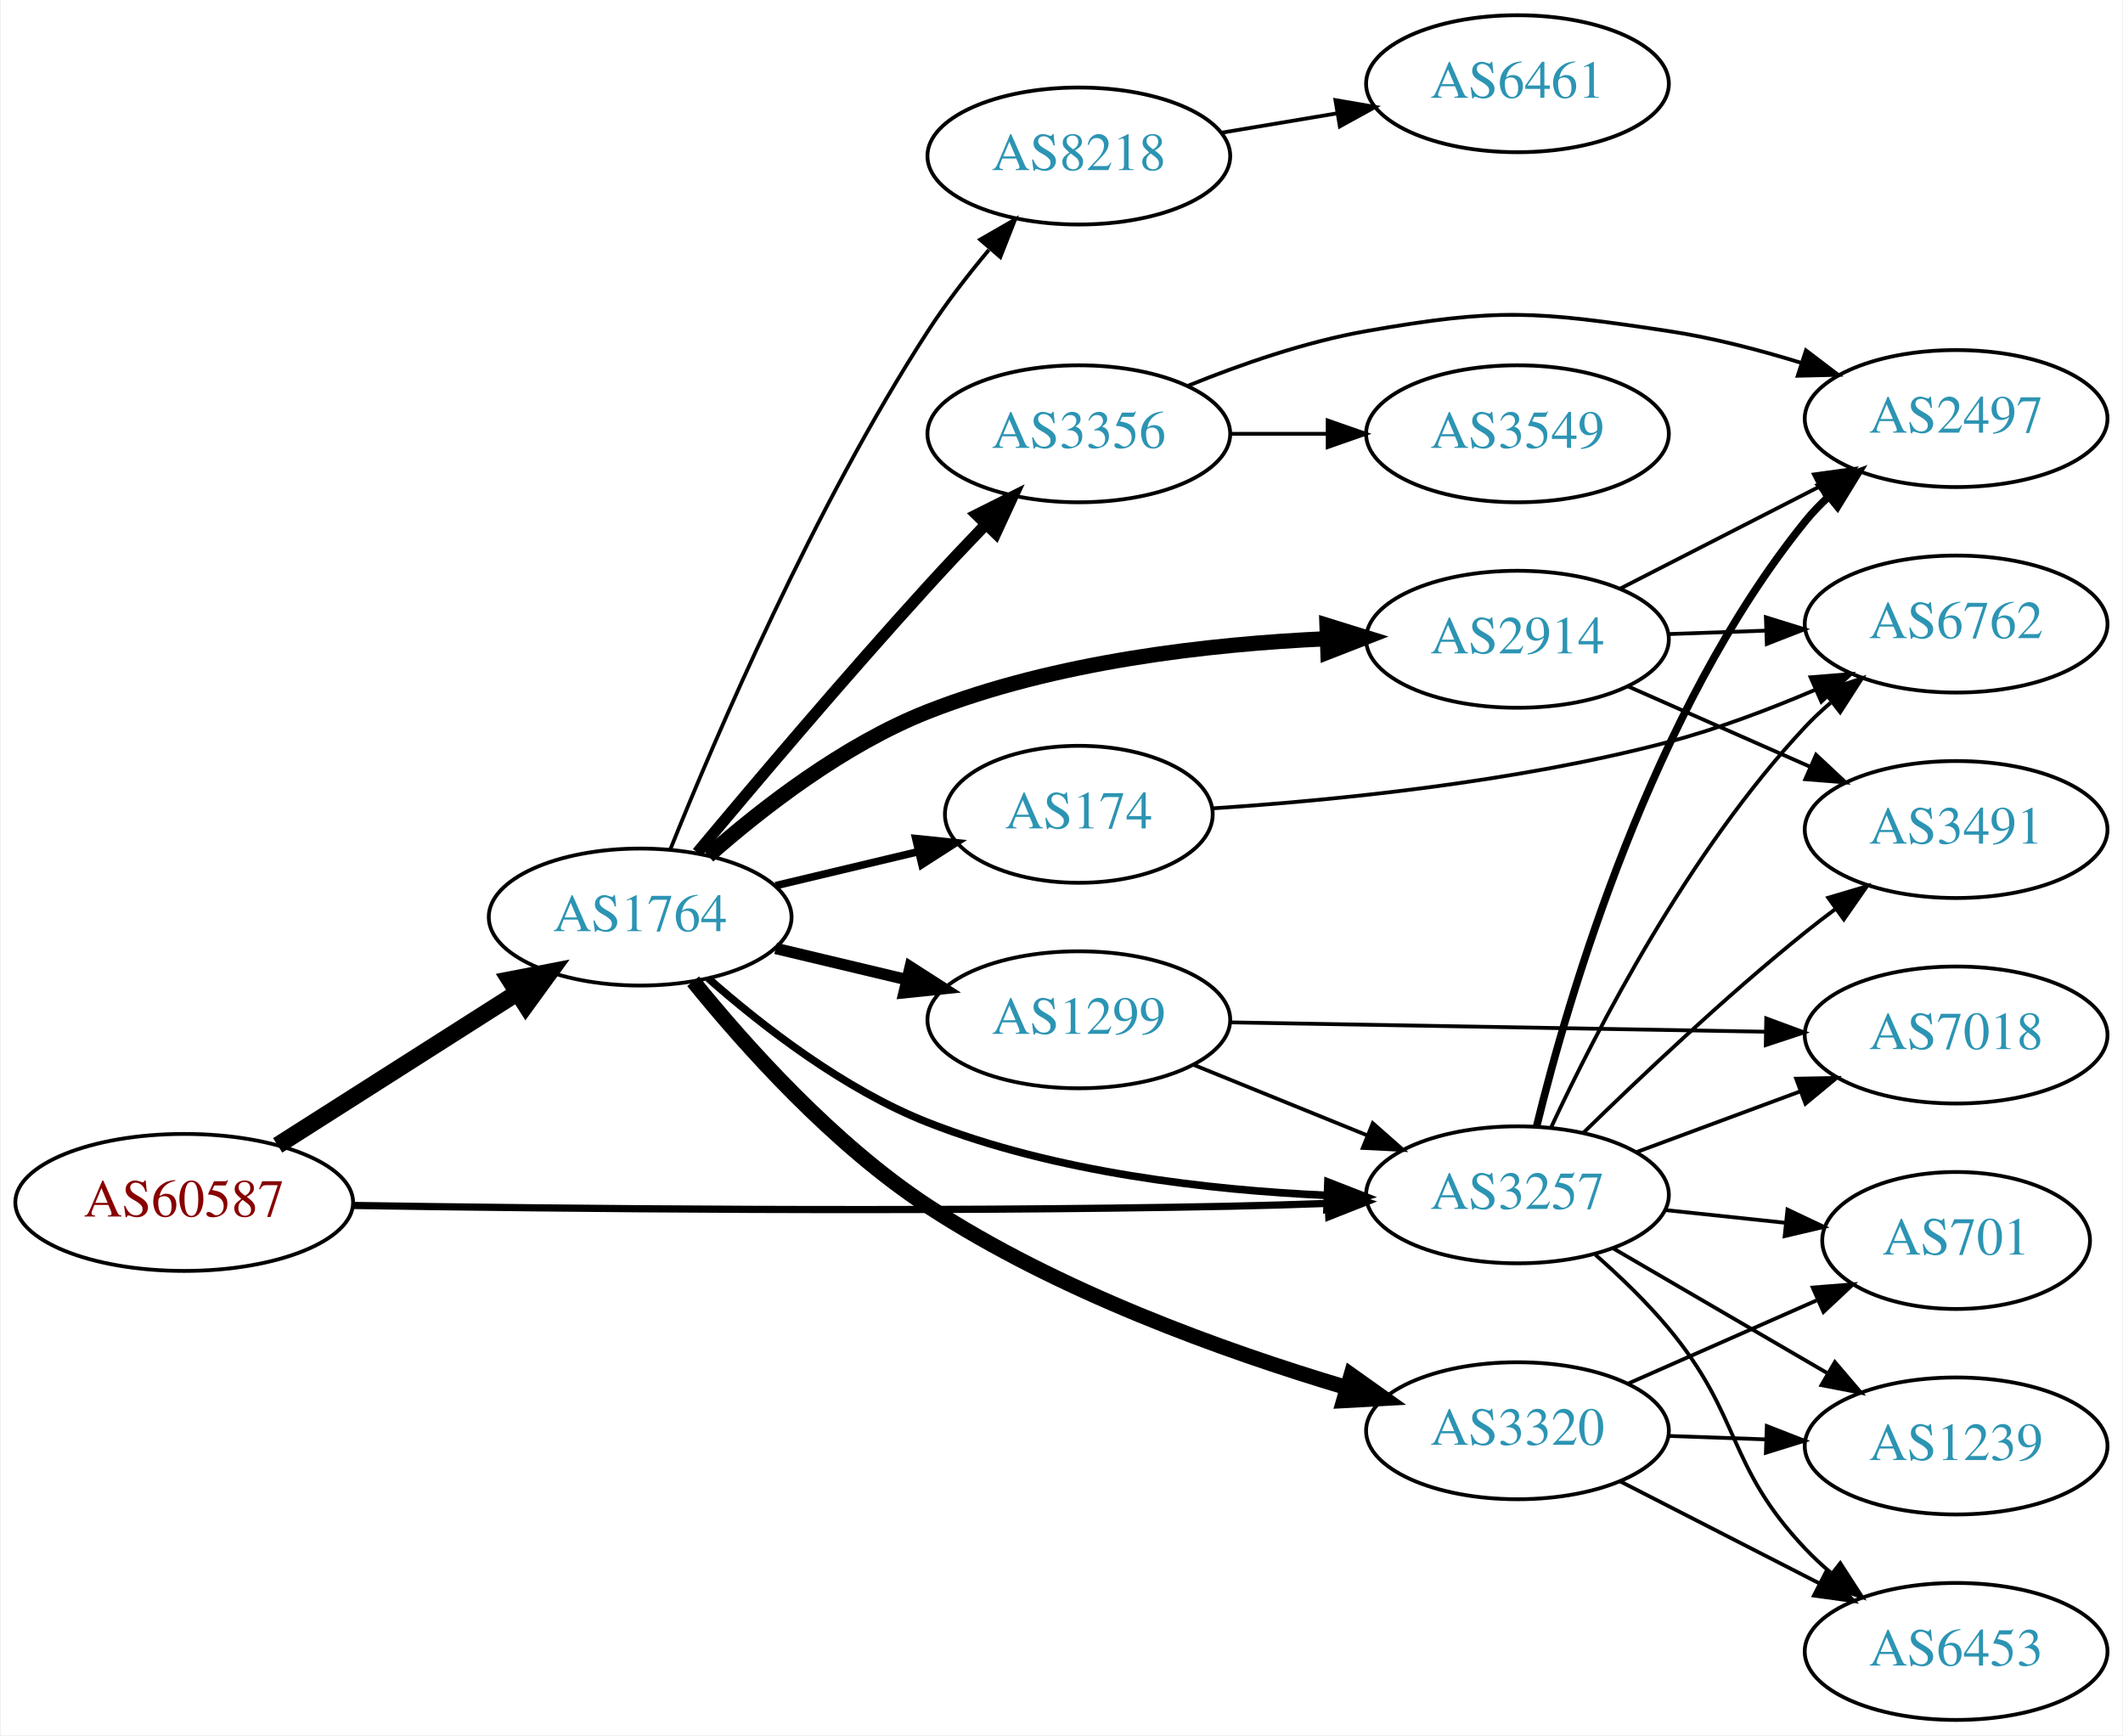
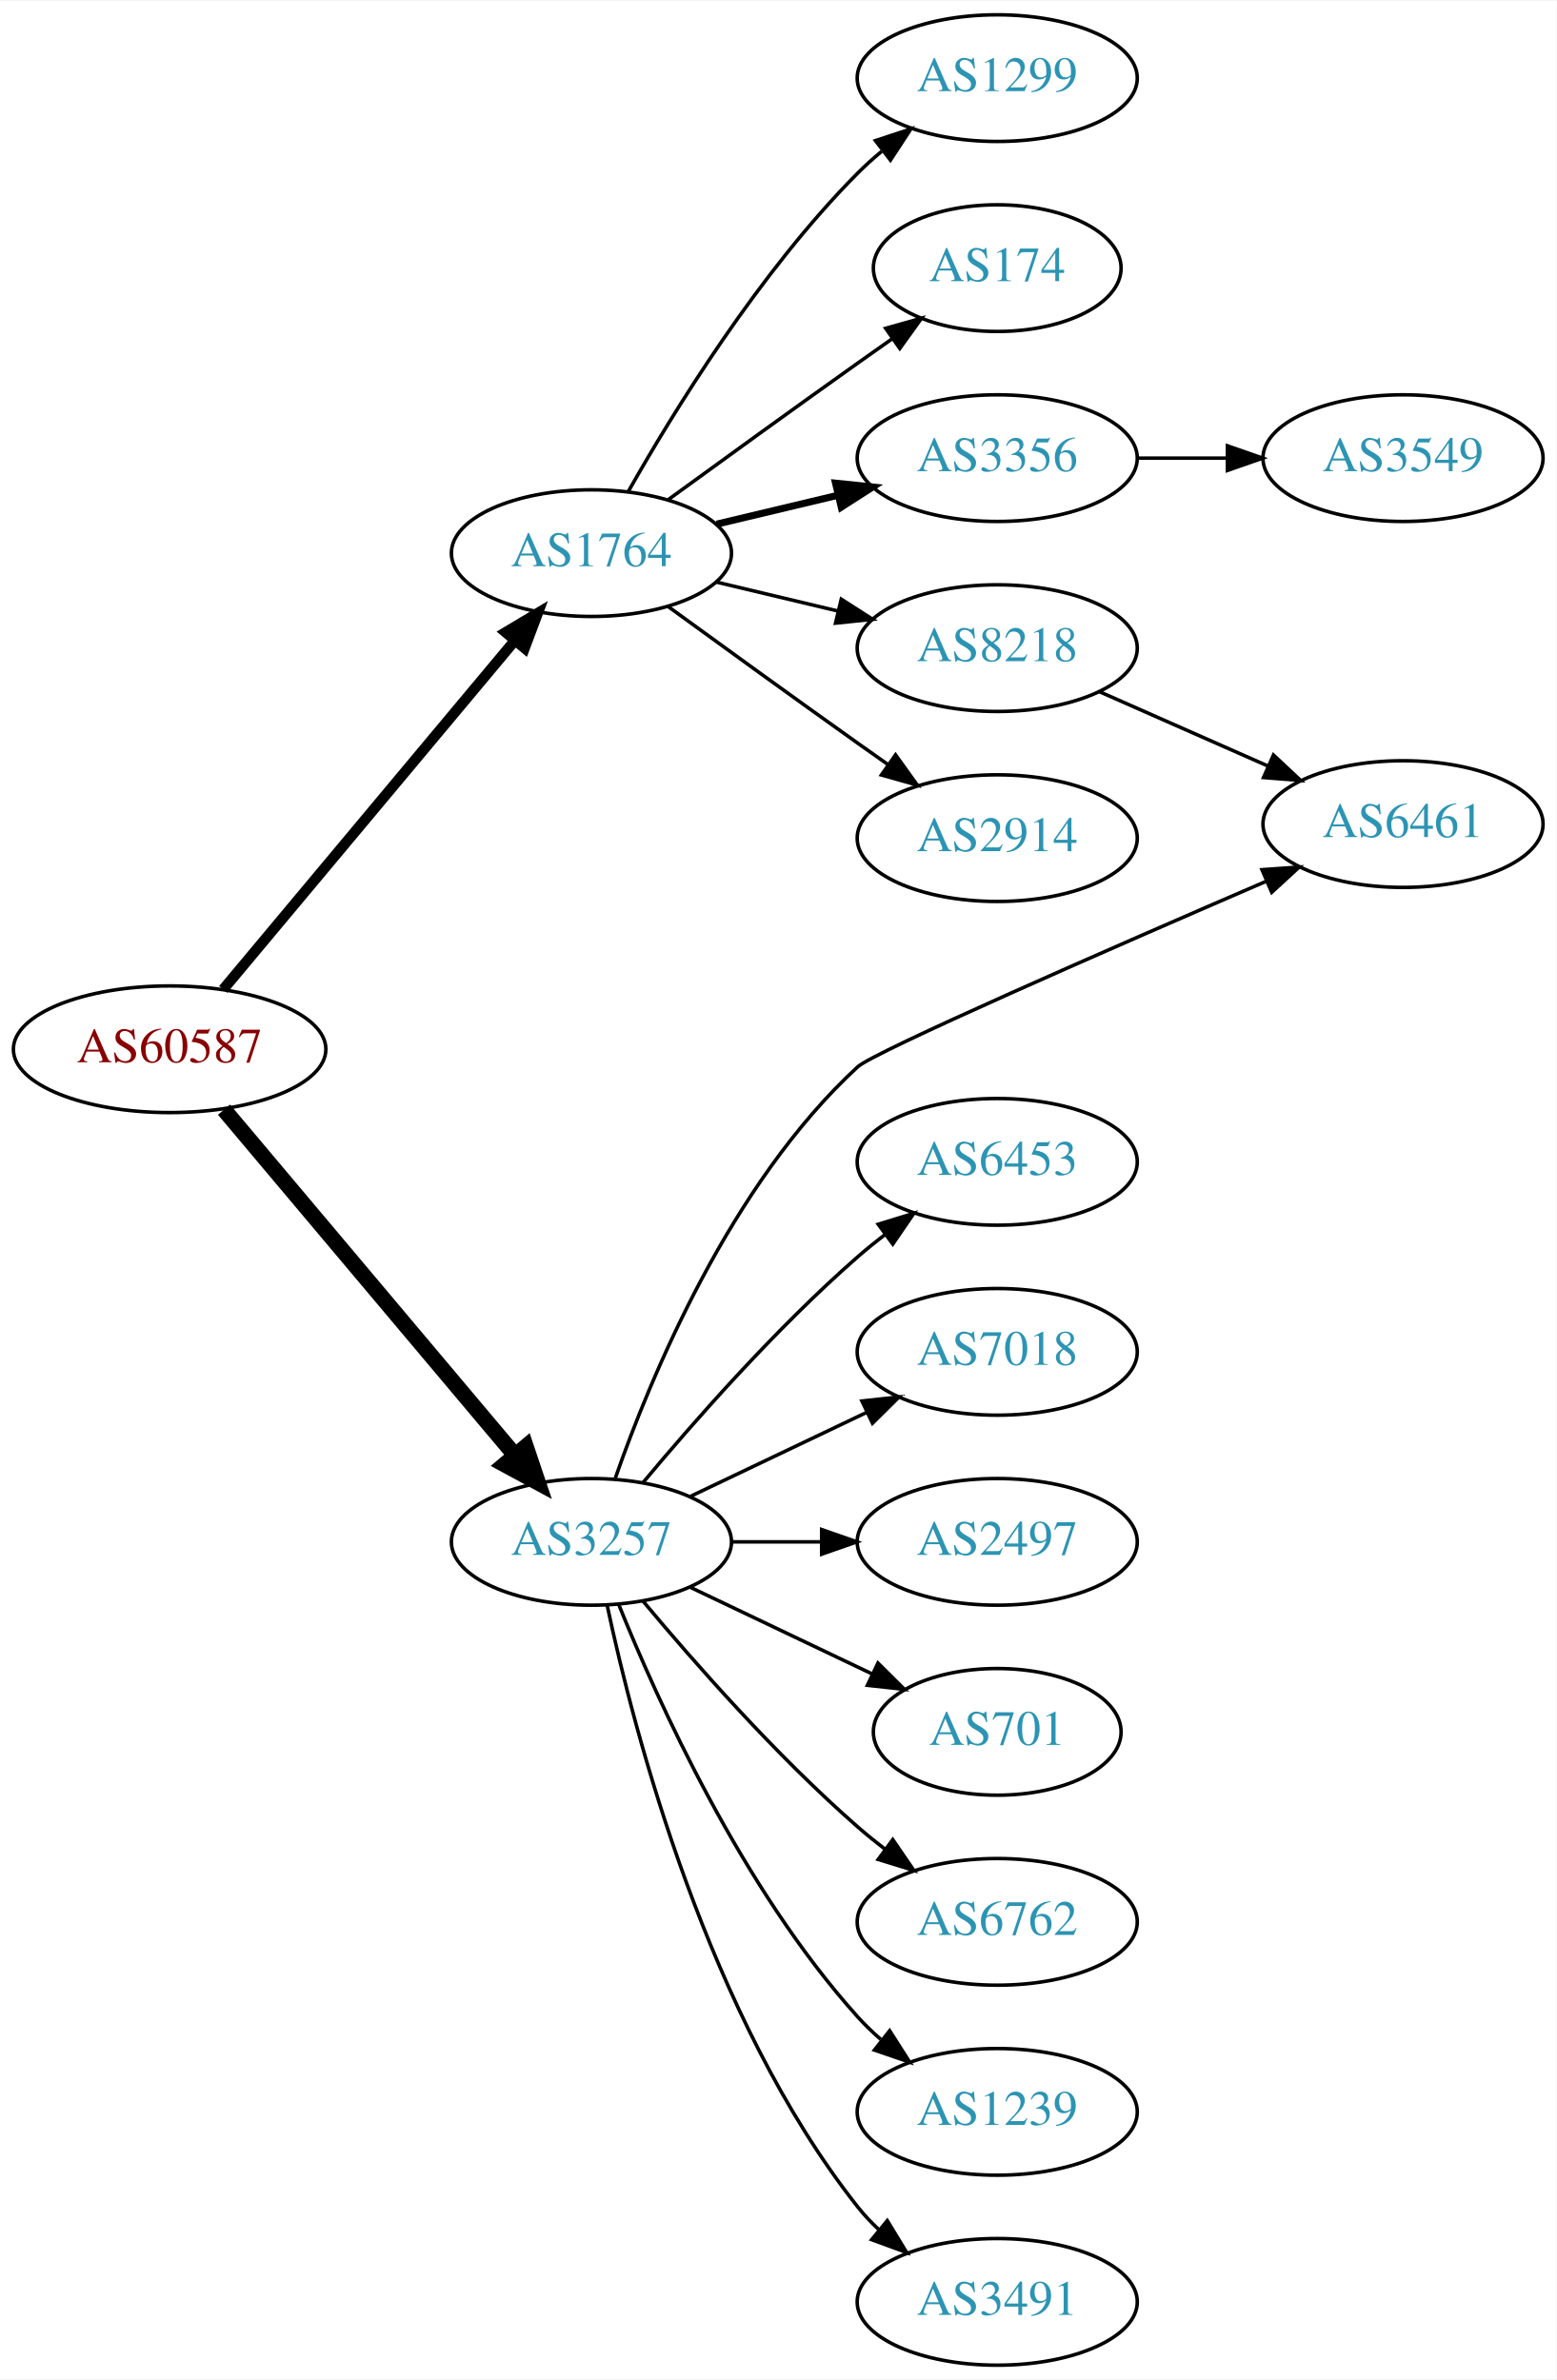
- <svg xmlns="http://www.w3.org/2000/svg" xmlns:xlink="http://www.w3.org/1999/xlink" width="558pt" height="456pt" viewBox="0.00 0.00 557.56 456.00">
-   <g id="graph0" class="graph" transform="scale(1 1) rotate(0) translate(4 452)">
-     <polygon fill="white" stroke="none" points="-4,4 -4,-452 553.564,-452 553.564,4 -4,4" />
+ <svg xmlns="http://www.w3.org/2000/svg" xmlns:xlink="http://www.w3.org/1999/xlink" width="442pt" height="676pt" viewBox="0.00 0.00 442.27 676.00">
+   <g id="graph0" class="graph" transform="scale(1 1) rotate(0) translate(4 672)">
+     <polygon fill="white" stroke="none" points="-4,4 -4,-672 438.271,-672 438.271,4 -4,4" />
    <g id="node1" class="node">
      <g id="a_node1">
        <a xlink:href="/asn/60587" xlink:title="AS60587 ~ XINON GmbH [AT]">
-           <ellipse fill="#ffffff" stroke="black" cx="44.196" cy="-136" rx="44.393" ry="18" />
-           <text text-anchor="middle" x="44.196" y="-132.3" font-family="Times,serif" font-size="14.00" fill="#880000">AS60587</text>
+           <ellipse fill="#ffffff" stroke="black" cx="44.196" cy="-374" rx="44.393" ry="18" />
+           <text text-anchor="middle" x="44.196" y="-370.3" font-family="Times,serif" font-size="14.00" fill="#880000">AS60587</text>
        </a>
      </g>
    </g>
    <g id="node2" class="node">
      <g id="a_node2">
        <a xlink:href="/asn/1764" xlink:title="AS1764 ~ NEXTLAYER-AS [AT]">
-           <ellipse fill="#ffffff" stroke="black" cx="164.039" cy="-211" rx="39.794" ry="18" />
-           <text text-anchor="middle" x="164.039" y="-207.3" font-family="Times,serif" font-size="14.00" fill="#2c94b3">AS1764</text>
+           <ellipse fill="#ffffff" stroke="black" cx="164.039" cy="-515" rx="39.794" ry="18" />
+           <text text-anchor="middle" x="164.039" y="-511.3" font-family="Times,serif" font-size="14.00" fill="#2c94b3">AS1764</text>
        </a>
      </g>
    </g>
    <g id="edge1" class="edge">
-       <path fill="none" stroke="black" stroke-width="4.5" d="M68.76,-150.997C86.816,-162.489 111.903,-178.455 131.659,-191.028" />
-       <polygon fill="black" stroke="black" stroke-width="4.5" points="129.766,-194.491 140.316,-196.539 133.994,-187.847 129.766,-194.491" />
+       <path fill="none" stroke="black" stroke-width="3" d="M59.411,-391.008C80.026,-415.674 118.353,-461.533 142.174,-490.036" />
+       <polygon fill="black" stroke="black" stroke-width="3" points="139.675,-492.503 148.774,-497.932 145.046,-488.014 139.675,-492.503" />
    </g>
    <g id="node3" class="node">
      <g id="a_node3">
        <a xlink:href="/asn/3257" xlink:title="AS3257 ~ GTT [DE]">
-           <ellipse fill="#ffffff" stroke="black" cx="394.625" cy="-138" rx="39.794" ry="18" />
-           <text text-anchor="middle" x="394.625" y="-134.3" font-family="Times,serif" font-size="14.00" fill="#2c94b3">AS3257</text>
+           <ellipse fill="#ffffff" stroke="black" cx="164.039" cy="-234" rx="39.794" ry="18" />
+           <text text-anchor="middle" x="164.039" y="-230.3" font-family="Times,serif" font-size="14.00" fill="#2c94b3">AS3257</text>
        </a>
      </g>
    </g>
    <g id="edge2" class="edge">
-       <path fill="none" stroke="black" stroke-width="1.895" d="M88.352,-135.21C142.303,-134.368 237.477,-133.363 318.978,-135 327.275,-135.167 336.088,-135.437 344.64,-135.75" />
-       <polygon fill="black" stroke="black" stroke-width="1.895" points="344.762,-139.257 354.891,-136.147 345.034,-132.262 344.762,-139.257" />
-     </g>
-     <g id="edge5" class="edge">
-       <path fill="none" stroke="black" stroke-width="2" d="M181.922,-194.901C196.147,-182.356 217.654,-165.66 239.685,-157 273.122,-143.856 313.518,-139.252 344.538,-137.856" />
-       <polygon fill="black" stroke="black" stroke-width="2" points="344.805,-141.349 354.675,-137.498 344.558,-134.354 344.805,-141.349" />
+       <path fill="none" stroke="black" stroke-width="4.5" d="M59.646,-356.833C80.343,-332.245 118.542,-286.863 142.267,-258.677" />
+       <polygon fill="black" stroke="black" stroke-width="4.5" points="145.411,-261.056 148.839,-250.87 139.387,-255.985 145.411,-261.056" />
    </g>
    <g id="node4" class="node">
      <g id="a_node4">
-         <a xlink:href="/asn/2914" xlink:title="AS2914 ~ NTT America, Inc. [US]">
-           <ellipse fill="#ffffff" stroke="black" cx="394.625" cy="-284" rx="39.794" ry="18" />
-           <text text-anchor="middle" x="394.625" y="-280.3" font-family="Times,serif" font-size="14.00" fill="#2c94b3">AS2914</text>
+         <a xlink:href="/asn/1299" xlink:title="AS1299 ~ Telia Carrier [EU]">
+           <ellipse fill="#ffffff" stroke="black" cx="279.332" cy="-650" rx="39.794" ry="18" />
+           <text text-anchor="middle" x="279.332" y="-646.3" font-family="Times,serif" font-size="14.00" fill="#2c94b3">AS1299</text>
        </a>
      </g>
    </g>
    <g id="edge3" class="edge">
-       <path fill="none" stroke="black" stroke-width="4" d="M181.922,-227.099C196.147,-239.644 217.654,-256.34 239.685,-265 273.122,-278.144 313.518,-282.748 344.538,-284.144" />
-       <polygon fill="black" stroke="black" stroke-width="4" points="344.558,-287.646 354.675,-284.502 344.805,-280.651 344.558,-287.646" />
+       <path fill="none" stroke="black" d="M174.498,-532.49C187.28,-555.096 211.712,-594.886 239.685,-623 241.796,-625.121 244.092,-627.188 246.477,-629.171" />
+       <polygon fill="black" stroke="black" points="244.73,-632.242 254.793,-635.556 248.993,-626.69 244.73,-632.242" />
    </g>
    <g id="node5" class="node">
      <g id="a_node5">
-         <a xlink:href="/asn/1299" xlink:title="AS1299 ~ Telia Carrier [EU]">
-           <ellipse fill="#ffffff" stroke="black" cx="279.332" cy="-184" rx="39.794" ry="18" />
-           <text text-anchor="middle" x="279.332" y="-180.3" font-family="Times,serif" font-size="14.00" fill="#2c94b3">AS1299</text>
+         <a xlink:href="/asn/174" xlink:title="AS174 ~ Cogent Communications [US]">
+           <ellipse fill="#ffffff" stroke="black" cx="279.332" cy="-596" rx="35.194" ry="18" />
+           <text text-anchor="middle" x="279.332" y="-592.3" font-family="Times,serif" font-size="14.00" fill="#2c94b3">AS174</text>
        </a>
      </g>
    </g>
    <g id="edge4" class="edge">
-       <path fill="none" stroke="black" stroke-width="3" d="M199.646,-202.752C210.517,-200.162 222.671,-197.265 234.114,-194.538" />
-       <polygon fill="black" stroke="black" stroke-width="3" points="235.02,-197.92 243.936,-192.197 233.397,-191.111 235.02,-197.92" />
+       <path fill="none" stroke="black" d="M185.887,-530.222C200.821,-541.091 221.435,-556.025 239.685,-569 242.895,-571.282 246.264,-573.661 249.619,-576.018" />
+       <polygon fill="black" stroke="black" points="247.631,-578.899 257.83,-581.77 251.647,-573.166 247.631,-578.899" />
    </g>
    <g id="node6" class="node">
      <g id="a_node6">
-         <a xlink:href="/asn/3320" xlink:title="AS3320 ~ DTAG [DE]">
-           <ellipse fill="#ffffff" stroke="black" cx="394.625" cy="-76" rx="39.794" ry="18" />
-           <text text-anchor="middle" x="394.625" y="-72.3" font-family="Times,serif" font-size="14.00" fill="#2c94b3">AS3320</text>
-         </a>
-       </g>
-     </g>
-     <g id="edge6" class="edge">
-       <path fill="none" stroke="black" stroke-width="4" d="M177.96,-194.113C191.678,-177.174 214.782,-151.323 239.685,-135 273.705,-112.702 317.396,-96.978 349.535,-87.401" />
-       <polygon fill="black" stroke="black" stroke-width="4" points="350.904,-90.649 359.537,-84.507 348.958,-83.924 350.904,-90.649" />
+         <a xlink:href="/asn/3356" xlink:title="AS3356 ~ Level 3 Parent, LLC [US]">
+           <ellipse fill="#ffffff" stroke="black" cx="279.332" cy="-542" rx="39.794" ry="18" />
+           <text text-anchor="middle" x="279.332" y="-538.3" font-family="Times,serif" font-size="14.00" fill="#2c94b3">AS3356</text>
+         </a>
+       </g>
+     </g>
+     <g id="edge5" class="edge">
+       <path fill="none" stroke="black" stroke-width="2" d="M199.646,-523.248C210.517,-525.838 222.671,-528.735 234.114,-531.462" />
+       <polygon fill="black" stroke="black" stroke-width="2" points="233.397,-534.889 243.936,-533.803 235.02,-528.08 233.397,-534.889" />
    </g>
    <g id="node7" class="node">
      <g id="a_node7">
        <a xlink:href="/asn/8218" xlink:title="AS8218 ~ legacy Neotelecoms [FR]">
-           <ellipse fill="#ffffff" stroke="black" cx="279.332" cy="-411" rx="39.794" ry="18" />
-           <text text-anchor="middle" x="279.332" y="-407.3" font-family="Times,serif" font-size="14.00" fill="#2c94b3">AS8218</text>
-         </a>
-       </g>
-     </g>
-     <g id="edge7" class="edge">
-       <path fill="none" stroke="black" d="M171.988,-228.844C183.843,-258.343 209.629,-318.625 239.685,-365 244.392,-372.262 250.107,-379.649 255.683,-386.316" />
-       <polygon fill="black" stroke="black" points="253.401,-389.03 262.584,-394.314 258.701,-384.457 253.401,-389.03" />
+           <ellipse fill="#ffffff" stroke="black" cx="279.332" cy="-488" rx="39.794" ry="18" />
+           <text text-anchor="middle" x="279.332" y="-484.3" font-family="Times,serif" font-size="14.00" fill="#2c94b3">AS8218</text>
+         </a>
+       </g>
+     </g>
+     <g id="edge6" class="edge">
+       <path fill="none" stroke="black" d="M199.646,-506.752C210.517,-504.162 222.671,-501.265 234.114,-498.538" />
+       <polygon fill="black" stroke="black" points="235.02,-501.92 243.936,-496.197 233.397,-495.111 235.02,-501.92" />
    </g>
    <g id="node8" class="node">
      <g id="a_node8">
-         <a xlink:href="/asn/3356" xlink:title="AS3356 ~ Level 3 Parent, LLC [US]">
-           <ellipse fill="#ffffff" stroke="black" cx="279.332" cy="-338" rx="39.794" ry="18" />
-           <text text-anchor="middle" x="279.332" y="-334.3" font-family="Times,serif" font-size="14.00" fill="#2c94b3">AS3356</text>
-         </a>
-       </g>
-     </g>
-     <g id="edge8" class="edge">
-       <path fill="none" stroke="black" stroke-width="3" d="M179.06,-227.934C193.851,-245.655 217.977,-274.162 239.685,-298 244.49,-303.277 249.742,-308.84 254.782,-314.086" />
-       <polygon fill="black" stroke="black" stroke-width="3" points="252.466,-316.725 261.938,-321.472 257.493,-311.855 252.466,-316.725" />
-     </g>
-     <g id="node9" class="node">
-       <g id="a_node9">
-         <a xlink:href="/asn/174" xlink:title="AS174 ~ Cogent Communications [US]">
-           <ellipse fill="#ffffff" stroke="black" cx="279.332" cy="-238" rx="35.194" ry="18" />
-           <text text-anchor="middle" x="279.332" y="-234.3" font-family="Times,serif" font-size="14.00" fill="#2c94b3">AS174</text>
-         </a>
-       </g>
-     </g>
-     <g id="edge9" class="edge">
-       <path fill="none" stroke="black" stroke-width="2" d="M199.646,-219.248C211.44,-222.058 224.745,-225.229 237.013,-228.153" />
-       <polygon fill="black" stroke="black" stroke-width="2" points="236.479,-231.624 247.018,-230.537 238.101,-224.814 236.479,-231.624" />
+         <a xlink:href="/asn/2914" xlink:title="AS2914 ~ NTT America, Inc. [US]">
+           <ellipse fill="#ffffff" stroke="black" cx="279.332" cy="-434" rx="39.794" ry="18" />
+           <text text-anchor="middle" x="279.332" y="-430.3" font-family="Times,serif" font-size="14.00" fill="#2c94b3">AS2914</text>
+         </a>
+       </g>
+     </g>
+     <g id="edge7" class="edge">
+       <path fill="none" stroke="black" d="M185.887,-499.778C200.821,-488.909 221.435,-473.975 239.685,-461 242.506,-458.995 245.449,-456.915 248.397,-454.841" />
+       <polygon fill="black" stroke="black" points="250.443,-457.681 256.621,-449.074 246.424,-451.95 250.443,-457.681" />
    </g>
    <g id="node10" class="node">
      <g id="a_node10">
-         <a xlink:href="/asn/2497" xlink:title="AS2497 ~ Internet Initiative Japan Inc. [JP]">
-           <ellipse fill="#ffffff" stroke="black" cx="509.918" cy="-342" rx="39.794" ry="18" />
-           <text text-anchor="middle" x="509.918" y="-338.3" font-family="Times,serif" font-size="14.00" fill="#2c94b3">AS2497</text>
-         </a>
-       </g>
-     </g>
-     <g id="edge10" class="edge">
-       <path fill="none" stroke="black" stroke-width="2" d="M399.673,-156.054C408.036,-190.154 429.901,-265.082 470.271,-315 472.105,-317.267 474.176,-319.426 476.384,-321.463" />
-       <polygon fill="black" stroke="black" stroke-width="2" points="474.308,-324.287 484.268,-327.899 478.735,-318.864 474.308,-324.287" />
+         <a xlink:href="/asn/6461" xlink:title="AS6461 ~ Zayo Bandwidth [US]">
+           <ellipse fill="#ffffff" stroke="black" cx="394.625" cy="-438" rx="39.794" ry="18" />
+           <text text-anchor="middle" x="394.625" y="-434.3" font-family="Times,serif" font-size="14.00" fill="#2c94b3">AS6461</text>
+         </a>
+       </g>
+     </g>
+     <g id="edge17" class="edge">
+       <path fill="none" stroke="black" d="M170.824,-252.114C180.719,-280.496 203.412,-335.643 239.685,-369 244.304,-373.248 311.762,-402.746 355.831,-421.773" />
+       <polygon fill="black" stroke="black" points="354.552,-425.033 365.12,-425.778 357.323,-418.605 354.552,-425.033" />
    </g>
    <g id="node11" class="node">
      <g id="a_node11">
        <a xlink:href="/asn/6453" xlink:title="AS6453 ~ TATA COMMUNICATIONS (AMERICA) INC [US]">
-           <ellipse fill="#ffffff" stroke="black" cx="509.918" cy="-18" rx="39.794" ry="18" />
-           <text text-anchor="middle" x="509.918" y="-14.3" font-family="Times,serif" font-size="14.00" fill="#2c94b3">AS6453</text>
-         </a>
-       </g>
-     </g>
-     <g id="edge11" class="edge">
-       <path fill="none" stroke="black" d="M415.123,-122.245C421.594,-116.538 428.589,-109.812 434.271,-103 453.704,-79.701 449.408,-67.028 470.271,-45 472.329,-42.827 474.587,-40.724 476.947,-38.716" />
-       <polygon fill="black" stroke="black" points="479.47,-41.187 485.215,-32.285 475.173,-35.662 479.47,-41.187" />
+           <ellipse fill="#ffffff" stroke="black" cx="279.332" cy="-342" rx="39.794" ry="18" />
+           <text text-anchor="middle" x="279.332" y="-338.3" font-family="Times,serif" font-size="14.00" fill="#2c94b3">AS6453</text>
+         </a>
+       </g>
+     </g>
+     <g id="edge10" class="edge">
+       <path fill="none" stroke="black" d="M178.669,-250.817C192.951,-267.929 216.498,-294.745 239.685,-315 242.151,-317.154 244.789,-319.294 247.487,-321.372" />
+       <polygon fill="black" stroke="black" points="245.512,-324.264 255.641,-327.37 249.66,-318.625 245.512,-324.264" />
    </g>
    <g id="node12" class="node">
      <g id="a_node12">
-         <a xlink:href="/asn/6762" xlink:title="AS6762 ~ TELECOM ITALIA SPARKLE S.p.A. [IT]">
-           <ellipse fill="#ffffff" stroke="black" cx="509.918" cy="-288" rx="39.794" ry="18" />
-           <text text-anchor="middle" x="509.918" y="-284.3" font-family="Times,serif" font-size="14.00" fill="#2c94b3">AS6762</text>
-         </a>
-       </g>
-     </g>
-     <g id="edge12" class="edge">
-       <path fill="none" stroke="black" d="M403.521,-155.837C415.378,-181.243 439.688,-228.383 470.271,-261 472.318,-263.183 474.568,-265.293 476.923,-267.307" />
-       <polygon fill="black" stroke="black" points="475.143,-270.358 485.181,-273.747 479.448,-264.837 475.143,-270.358" />
+         <a xlink:href="/asn/7018" xlink:title="AS7018 ~ ATT-INTERNET4 [US]">
+           <ellipse fill="#ffffff" stroke="black" cx="279.332" cy="-288" rx="39.794" ry="18" />
+           <text text-anchor="middle" x="279.332" y="-284.3" font-family="Times,serif" font-size="14.00" fill="#2c94b3">AS7018</text>
+         </a>
+       </g>
+     </g>
+     <g id="edge11" class="edge">
+       <path fill="none" stroke="black" d="M192.175,-246.934C207.169,-254.081 225.99,-263.052 242.213,-270.785" />
+       <polygon fill="black" stroke="black" points="240.884,-274.028 251.417,-275.171 243.895,-267.709 240.884,-274.028" />
    </g>
    <g id="node13" class="node">
      <g id="a_node13">
-         <a xlink:href="/asn/3491" xlink:title="AS3491 ~ PCCW Global, Inc. [US]">
-           <ellipse fill="#ffffff" stroke="black" cx="509.918" cy="-234" rx="39.794" ry="18" />
-           <text text-anchor="middle" x="509.918" y="-230.3" font-family="Times,serif" font-size="14.00" fill="#2c94b3">AS3491</text>
-         </a>
-       </g>
-     </g>
-     <g id="edge13" class="edge">
-       <path fill="none" stroke="black" d="M411.939,-154.297C426.685,-168.726 449.241,-190.065 470.271,-207 472.821,-209.053 475.517,-211.124 478.253,-213.157" />
-       <polygon fill="black" stroke="black" points="476.309,-216.071 486.466,-219.086 480.406,-210.395 476.309,-216.071" />
+         <a xlink:href="/asn/2497" xlink:title="AS2497 ~ Internet Initiative Japan Inc. [JP]">
+           <ellipse fill="#ffffff" stroke="black" cx="279.332" cy="-234" rx="39.794" ry="18" />
+           <text text-anchor="middle" x="279.332" y="-230.3" font-family="Times,serif" font-size="14.00" fill="#2c94b3">AS2497</text>
+         </a>
+       </g>
+     </g>
+     <g id="edge12" class="edge">
+       <path fill="none" stroke="black" d="M203.711,-234C211.914,-234 220.678,-234 229.21,-234" />
+       <polygon fill="black" stroke="black" points="229.449,-237.5 239.449,-234 229.449,-230.5 229.449,-237.5" />
    </g>
    <g id="node14" class="node">
      <g id="a_node14">
-         <a xlink:href="/asn/7018" xlink:title="AS7018 ~ ATT-INTERNET4 [US]">
-           <ellipse fill="#ffffff" stroke="black" cx="509.918" cy="-180" rx="39.794" ry="18" />
-           <text text-anchor="middle" x="509.918" y="-176.3" font-family="Times,serif" font-size="14.00" fill="#2c94b3">AS7018</text>
-         </a>
-       </g>
-     </g>
-     <g id="edge14" class="edge">
-       <path fill="none" stroke="black" d="M425.985,-149.255C439.192,-154.151 454.849,-159.956 468.982,-165.195" />
-       <polygon fill="black" stroke="black" points="467.88,-168.519 478.473,-168.714 470.313,-161.956 467.88,-168.519" />
+         <a xlink:href="/asn/701" xlink:title="AS701 ~ UUNET [US]">
+           <ellipse fill="#ffffff" stroke="black" cx="279.332" cy="-180" rx="35.194" ry="18" />
+           <text text-anchor="middle" x="279.332" y="-176.3" font-family="Times,serif" font-size="14.00" fill="#2c94b3">AS701</text>
+         </a>
+       </g>
+     </g>
+     <g id="edge13" class="edge">
+       <path fill="none" stroke="black" d="M192.175,-221.066C207.607,-213.71 227.092,-204.423 243.628,-196.541" />
+       <polygon fill="black" stroke="black" points="245.448,-199.551 252.969,-192.089 242.436,-193.232 245.448,-199.551" />
    </g>
    <g id="node15" class="node">
      <g id="a_node15">
-         <a xlink:href="/asn/701" xlink:title="AS701 ~ UUNET [US]">
-           <ellipse fill="#ffffff" stroke="black" cx="509.918" cy="-126" rx="35.194" ry="18" />
-           <text text-anchor="middle" x="509.918" y="-122.3" font-family="Times,serif" font-size="14.00" fill="#2c94b3">AS701</text>
-         </a>
-       </g>
-     </g>
-     <g id="edge15" class="edge">
-       <path fill="none" stroke="black" d="M433.349,-134.004C443.488,-132.93 454.539,-131.76 464.983,-130.654" />
-       <polygon fill="black" stroke="black" points="465.592,-134.109 475.168,-129.575 464.855,-127.148 465.592,-134.109" />
+         <a xlink:href="/asn/6762" xlink:title="AS6762 ~ TELECOM ITALIA SPARKLE S.p.A. [IT]">
+           <ellipse fill="#ffffff" stroke="black" cx="279.332" cy="-126" rx="39.794" ry="18" />
+           <text text-anchor="middle" x="279.332" y="-122.3" font-family="Times,serif" font-size="14.00" fill="#2c94b3">AS6762</text>
+         </a>
+       </g>
+     </g>
+     <g id="edge14" class="edge">
+       <path fill="none" stroke="black" d="M178.669,-217.183C192.951,-200.071 216.498,-173.255 239.685,-153 242.151,-150.846 244.789,-148.706 247.487,-146.628" />
+       <polygon fill="black" stroke="black" points="249.66,-149.375 255.641,-140.63 245.512,-143.736 249.66,-149.375" />
    </g>
    <g id="node16" class="node">
      <g id="a_node16">
        <a xlink:href="/asn/1239" xlink:title="AS1239 ~ Sprint [US]">
-           <ellipse fill="#ffffff" stroke="black" cx="509.918" cy="-72" rx="39.794" ry="18" />
-           <text text-anchor="middle" x="509.918" y="-68.3" font-family="Times,serif" font-size="14.00" fill="#2c94b3">AS1239</text>
-         </a>
-       </g>
-     </g>
-     <g id="edge16" class="edge">
-       <path fill="none" stroke="black" d="M419.651,-124.003C436.023,-114.465 457.911,-101.715 475.915,-91.226" />
-       <polygon fill="black" stroke="black" points="478.047,-94.035 484.926,-85.977 474.523,-87.986 478.047,-94.035" />
-     </g>
-     <g id="edge25" class="edge">
-       <path fill="none" stroke="black" d="M421.616,-297.306C437.16,-305.264 457.111,-315.478 474.016,-324.132" />
-       <polygon fill="black" stroke="black" points="472.55,-327.314 483.047,-328.756 475.74,-321.083 472.55,-327.314" />
-     </g>
-     <g id="edge27" class="edge">
-       <path fill="none" stroke="black" d="M434.297,-285.365C442.5,-285.655 451.264,-285.964 459.796,-286.266" />
-       <polygon fill="black" stroke="black" points="459.918,-289.772 470.035,-286.627 460.165,-282.776 459.918,-289.772" />
-     </g>
-     <g id="edge26" class="edge">
-       <path fill="none" stroke="black" d="M423.63,-271.64C438.064,-265.27 455.865,-257.414 471.464,-250.53" />
-       <polygon fill="black" stroke="black" points="473.107,-253.63 480.842,-246.391 470.28,-247.226 473.107,-253.63" />
-     </g>
-     <g id="edge24" class="edge">
-       <path fill="none" stroke="black" d="M309.507,-172.154C323.383,-166.52 340.16,-159.708 355.069,-153.654" />
-       <polygon fill="black" stroke="black" points="356.599,-156.811 364.548,-149.806 353.966,-150.325 356.599,-156.811" />
-     </g>
-     <g id="edge23" class="edge">
-       <path fill="none" stroke="black" d="M319.108,-183.321C357.94,-182.642 417.824,-181.594 459.922,-180.857" />
-       <polygon fill="black" stroke="black" points="460.014,-184.356 469.951,-180.682 459.891,-177.357 460.014,-184.356" />
-     </g>
-     <g id="edge20" class="edge">
-       <path fill="none" stroke="black" d="M421.616,-62.694C437.16,-54.736 457.111,-44.522 474.016,-35.868" />
-       <polygon fill="black" stroke="black" points="475.74,-38.917 483.047,-31.244 472.55,-32.686 475.74,-38.917" />
-     </g>
-     <g id="edge21" class="edge">
-       <path fill="none" stroke="black" d="M423.63,-88.36C438.606,-94.969 457.208,-103.179 473.213,-110.243" />
-       <polygon fill="black" stroke="black" points="472.226,-113.633 482.788,-114.468 475.053,-107.228 472.226,-113.633" />
-     </g>
-     <g id="edge22" class="edge">
-       <path fill="none" stroke="black" d="M434.297,-74.635C442.5,-74.345 451.264,-74.036 459.796,-73.734" />
-       <polygon fill="black" stroke="black" points="460.165,-77.224 470.035,-73.373 459.918,-70.228 460.165,-77.224" />
+           <ellipse fill="#ffffff" stroke="black" cx="279.332" cy="-72" rx="39.794" ry="18" />
+           <text text-anchor="middle" x="279.332" y="-68.3" font-family="Times,serif" font-size="14.00" fill="#2c94b3">AS1239</text>
+         </a>
+       </g>
+     </g>
+     <g id="edge15" class="edge">
+       <path fill="none" stroke="black" d="M171.786,-216.213C182.837,-188.757 206.891,-135.422 239.685,-99 241.688,-96.776 243.906,-94.637 246.239,-92.603" />
+       <polygon fill="black" stroke="black" points="248.769,-95.065 254.458,-86.127 244.437,-89.567 248.769,-95.065" />
    </g>
    <g id="node17" class="node">
      <g id="a_node17">
-         <a xlink:href="/asn/6461" xlink:title="AS6461 ~ Zayo Bandwidth [US]">
-           <ellipse fill="#ffffff" stroke="black" cx="394.625" cy="-430" rx="39.794" ry="18" />
-           <text text-anchor="middle" x="394.625" y="-426.3" font-family="Times,serif" font-size="14.00" fill="#2c94b3">AS6461</text>
-         </a>
-       </g>
-     </g>
-     <g id="edge17" class="edge">
-       <path fill="none" stroke="black" d="M316.802,-417.116C326.505,-418.744 337.116,-420.523 347.271,-422.226" />
-       <polygon fill="black" stroke="black" points="346.781,-425.693 357.223,-423.895 347.939,-418.789 346.781,-425.693" />
-     </g>
-     <g id="edge19" class="edge">
-       <path fill="none" stroke="black" d="M308.056,-350.631C321.85,-356.236 338.961,-362.192 354.978,-365 389.69,-371.085 399.423,-370.247 434.271,-365 445.77,-363.269 457.94,-360.117 469.043,-356.69" />
-       <polygon fill="black" stroke="black" points="470.455,-359.911 478.889,-353.499 468.297,-353.253 470.455,-359.911" />
-     </g>
-     <g id="node18" class="node">
-       <g id="a_node18">
+         <a xlink:href="/asn/3491" xlink:title="AS3491 ~ PCCW Global, Inc. [US]">
+           <ellipse fill="#ffffff" stroke="black" cx="279.332" cy="-18" rx="39.794" ry="18" />
+           <text text-anchor="middle" x="279.332" y="-14.3" font-family="Times,serif" font-size="14.00" fill="#2c94b3">AS3491</text>
+         </a>
+       </g>
+     </g>
+     <g id="edge16" class="edge">
+       <path fill="none" stroke="black" d="M168.529,-215.84C176.16,-179.97 197.152,-98.845 239.685,-45 241.493,-42.712 243.545,-40.538 245.74,-38.49" />
+       <polygon fill="black" stroke="black" points="248.094,-41.086 253.6,-32.034 243.651,-35.677 248.094,-41.086" />
+     </g>
+     <g id="node9" class="node">
+       <g id="a_node9">
        <a xlink:href="/asn/3549" xlink:title="AS3549 ~ Level 3 Parent, LLC [US]">
-           <ellipse fill="#ffffff" stroke="black" cx="394.625" cy="-338" rx="39.794" ry="18" />
-           <text text-anchor="middle" x="394.625" y="-334.3" font-family="Times,serif" font-size="14.00" fill="#2c94b3">AS3549</text>
-         </a>
-       </g>
-     </g>
-     <g id="edge18" class="edge">
-       <path fill="none" stroke="black" d="M319.004,-338C327.207,-338 335.971,-338 344.503,-338" />
-       <polygon fill="black" stroke="black" points="344.742,-341.5 354.742,-338 344.742,-334.5 344.742,-341.5" />
-     </g>
-     <g id="edge28" class="edge">
-       <path fill="none" stroke="black" d="M314.464,-239.562C345.995,-241.625 393.916,-246.342 434.271,-257 447.225,-260.421 460.899,-265.602 472.955,-270.755" />
-       <polygon fill="black" stroke="black" points="471.67,-274.013 482.232,-274.847 474.495,-267.609 471.67,-274.013" />
+           <ellipse fill="#ffffff" stroke="black" cx="394.625" cy="-542" rx="39.794" ry="18" />
+           <text text-anchor="middle" x="394.625" y="-538.3" font-family="Times,serif" font-size="14.00" fill="#2c94b3">AS3549</text>
+         </a>
+       </g>
+     </g>
+     <g id="edge8" class="edge">
+       <path fill="none" stroke="black" d="M319.004,-542C327.207,-542 335.971,-542 344.503,-542" />
+       <polygon fill="black" stroke="black" points="344.742,-545.5 354.742,-542 344.742,-538.5 344.742,-545.5" />
+     </g>
+     <g id="edge9" class="edge">
+       <path fill="none" stroke="black" d="M308.337,-475.64C322.771,-469.27 340.572,-461.414 356.171,-454.53" />
+       <polygon fill="black" stroke="black" points="357.814,-457.63 365.549,-450.391 354.987,-451.226 357.814,-457.63" />
    </g>
  </g>
</svg>
